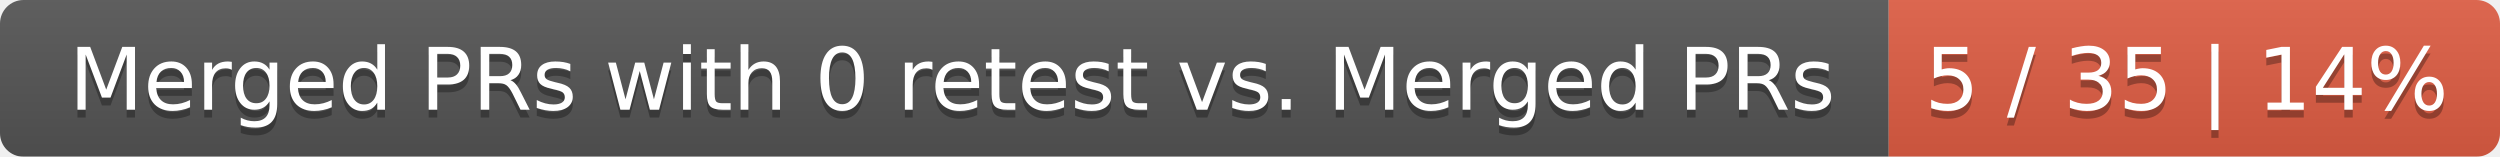
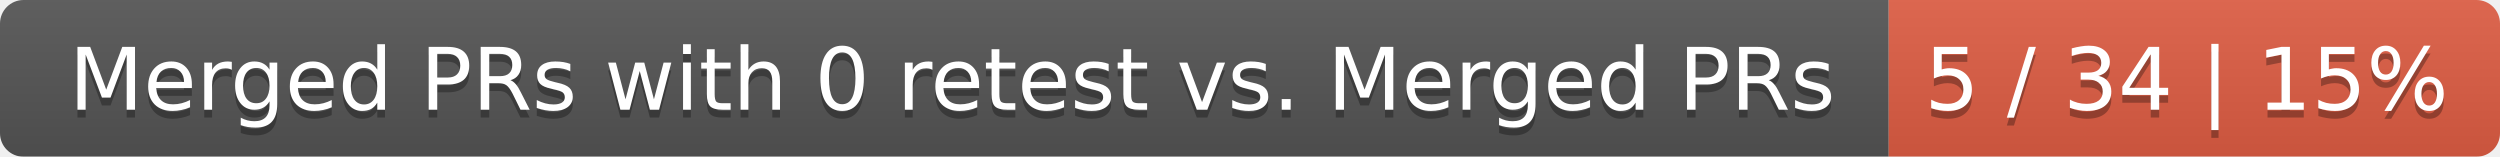
<svg xmlns="http://www.w3.org/2000/svg" width="319" height="20">
  <linearGradient id="smooth" x2="0" y2="100%">
    <stop offset="0" stop-color="#bbb" stop-opacity=".1" />
    <stop offset="1" stop-opacity=".1" />
  </linearGradient>
  <mask id="round">
    <rect width="319" height="20" rx="3" fill="#fff" />
  </mask>
  <g mask="url(#round)">
    <rect width="241" height="20" fill="#555" />
    <rect x="241" width="78" height="20" fill="#e05d44" />
    <rect width="319" height="20" fill="url(#smooth)" />
  </g>
  <g fill="#fff" text-anchor="middle" font-family="DejaVu Sans,Verdana,Geneva,sans-serif" font-size="11">
    <text x="121.5" y="15" fill="#010101" fill-opacity=".3">Merged PRs with 0 retest vs. Merged PRs</text>
    <text x="121.5" y="14">Merged PRs with 0 retest vs. Merged PRs</text>
-     <text x="279" y="15" fill="#010101" fill-opacity=".3">5 / 35 | 14%</text>
-     <text x="279" y="14">5 / 35 | 14%</text>
+     <text x="279" y="15" fill="#010101" fill-opacity=".3">5 / 34 | 15%</text>
+     <text x="279" y="14">5 / 34 | 15%</text>
  </g>
</svg>
